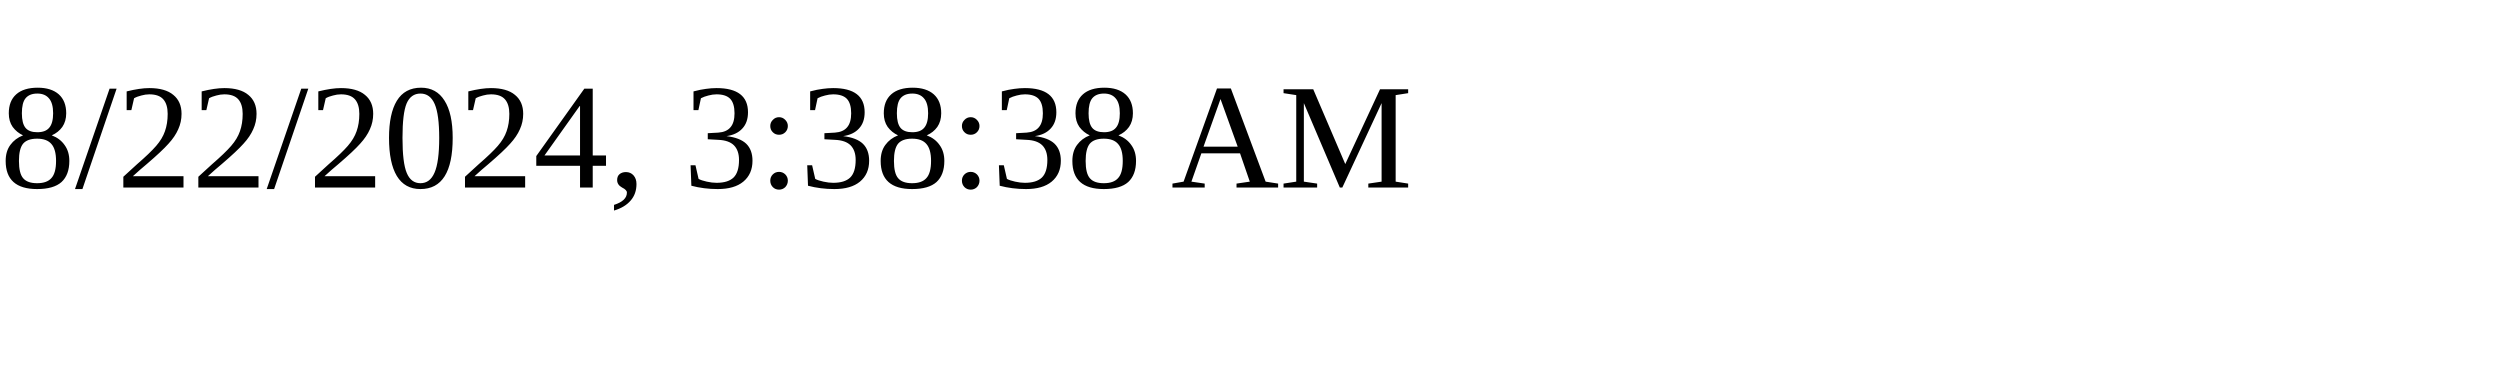
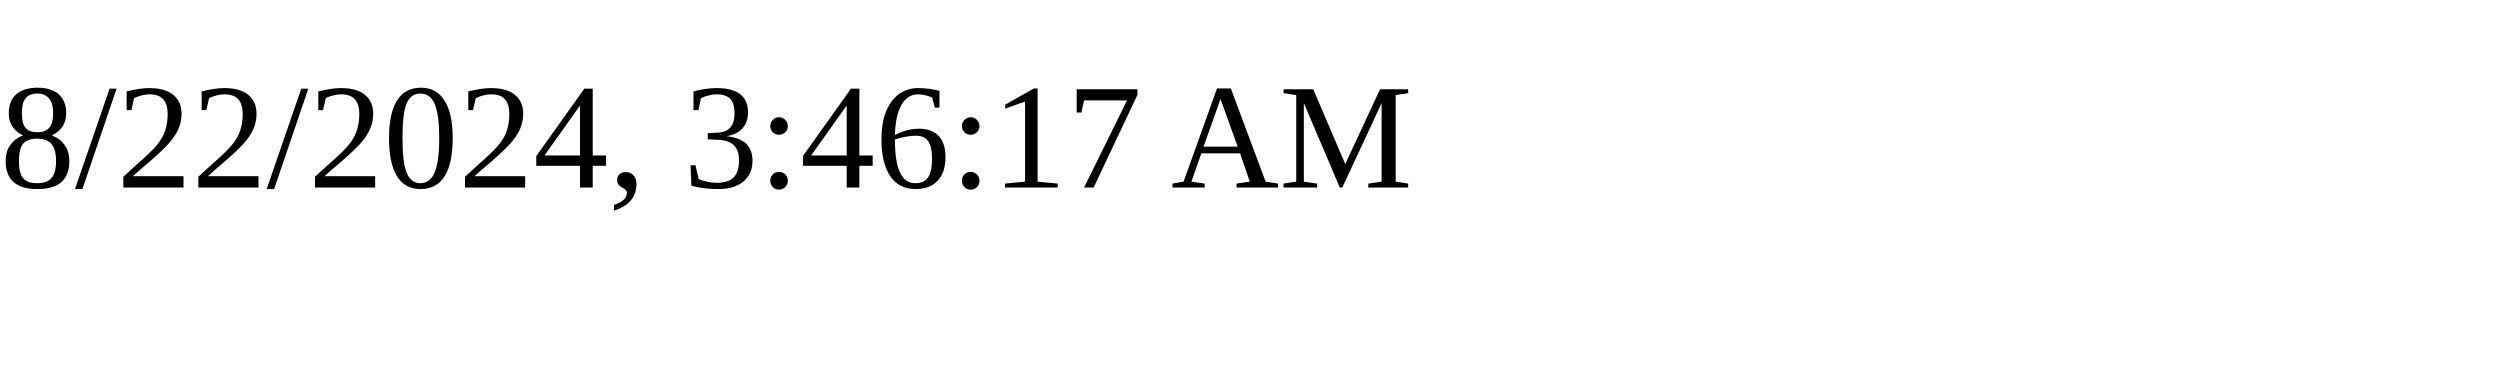
<svg xmlns="http://www.w3.org/2000/svg" height="30" width="200">
-   <text x="0" y="15">8/22/2024, 3:38:38 AM</text>
+   <text x="0" y="15">8/22/2024, 3:46:17 AM</text>
</svg>
